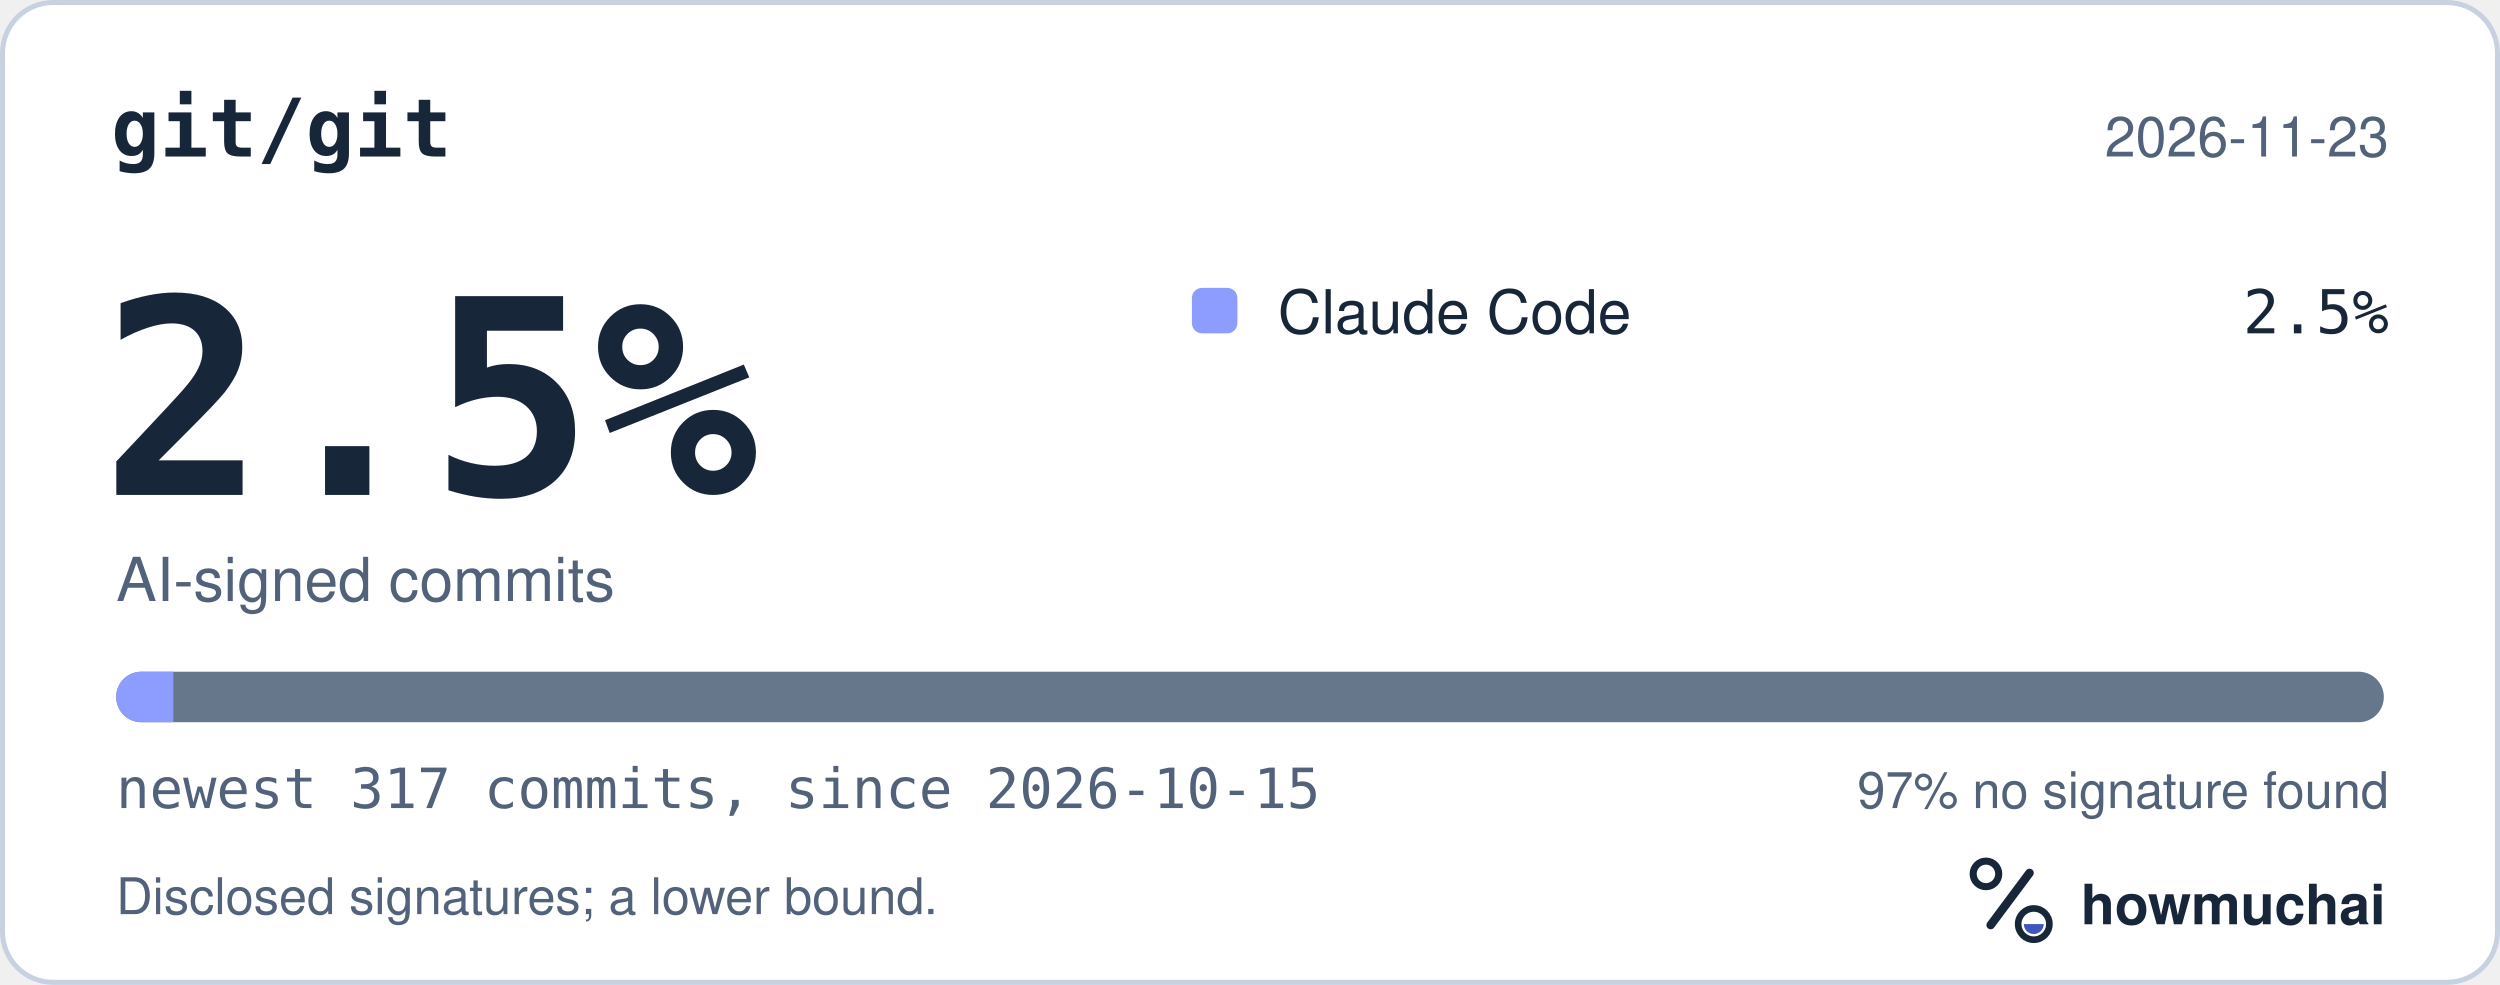
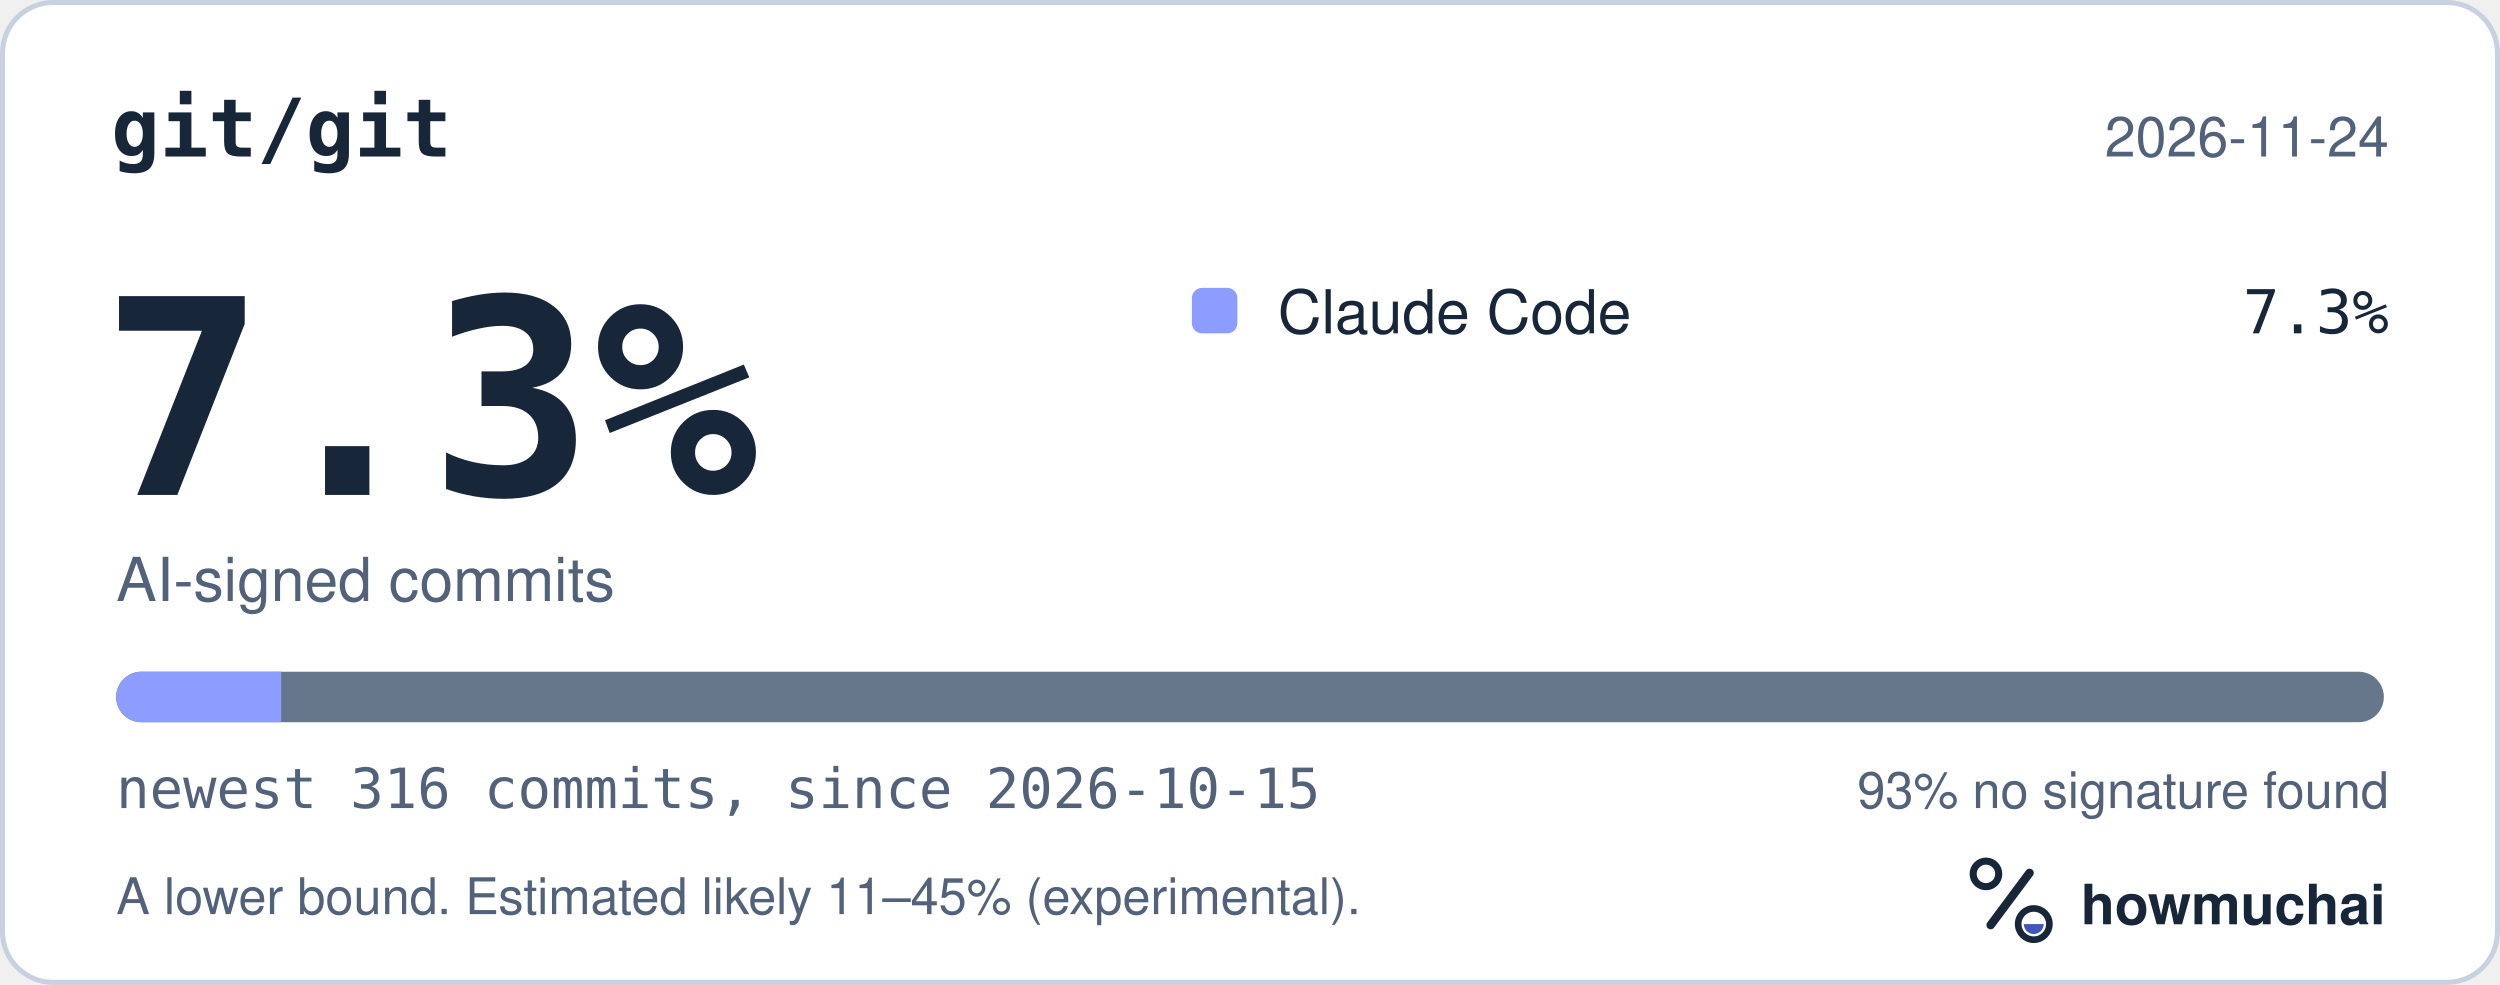
<svg xmlns="http://www.w3.org/2000/svg" width="495" height="195" viewBox="0 0 495 195" role="img" aria-labelledby="hm-t hm-d">
  <rect x="0.5" y="0.5" width="494" height="194" rx="10" fill="#FFFFFF" stroke="#C7D1DF" />
  <text x="22" y="31" fill="#18263A" font-family="ui-monospace, SF Mono, Menlo, Consolas, IBM Plex Mono, monospace" font-size="16" font-weight="600">git/git</text>
-   <text x="473" y="31" fill="#52627A" font-family="-apple-system, BlinkMacSystemFont, Segoe UI, Helvetica, Arial, Fira Sans, sans-serif" font-size="11" text-anchor="end">2026-11-23</text>
-   <text x="20" y="98" fill="#18263A" font-family="ui-monospace, SF Mono, Menlo, Consolas, IBM Plex Mono, monospace" font-size="54" font-weight="700">2.5%</text>
+   <text x="473" y="31" fill="#52627A" font-family="-apple-system, BlinkMacSystemFont, Segoe UI, Helvetica, Arial, Fira Sans, sans-serif" font-size="11" text-anchor="end">2026-11-24</text>
+   <text x="20" y="98" fill="#18263A" font-family="ui-monospace, SF Mono, Menlo, Consolas, IBM Plex Mono, monospace" font-size="54" font-weight="700">7.3%</text>
  <text x="23" y="119" fill="#52627A" font-family="-apple-system, BlinkMacSystemFont, Segoe UI, Helvetica, Arial, Fira Sans, sans-serif" font-size="12">AI-signed commits</text>
  <rect x="236" y="57" width="9" height="9" rx="2" fill="#8D9DFF" />
  <text x="253" y="66" fill="#18263A" font-family="-apple-system, BlinkMacSystemFont, Segoe UI, Helvetica, Arial, Fira Sans, sans-serif" font-size="12">Claude Code</text>
-   <text x="473" y="66" fill="#18263A" font-family="ui-monospace, SF Mono, Menlo, Consolas, IBM Plex Mono, monospace" font-size="12" text-anchor="end">2.5%</text>
+   <text x="473" y="66" fill="#18263A" font-family="ui-monospace, SF Mono, Menlo, Consolas, IBM Plex Mono, monospace" font-size="12" text-anchor="end">7.3%</text>
  <defs>
    <clipPath id="hm-bar">
      <rect x="23" y="133" width="449" height="10" rx="5" />
    </clipPath>
  </defs>
  <rect x="23" y="133" width="449" height="10" rx="5" fill="#66768B" />
  <g clip-path="url(#hm-bar)">
-     <rect x="23.00" y="133" width="11.33" height="10" fill="#8D9DFF" />
+     <rect x="23.00" y="133" width="32.68" height="10" fill="#8D9DFF" />
  </g>
-   <text x="23" y="160" fill="#52627A" font-family="ui-monospace, SF Mono, Menlo, Consolas, IBM Plex Mono, monospace" font-size="11">newest 317 commits, since 2026-10-15</text>
-   <text x="473" y="160" fill="#52627A" font-family="-apple-system, BlinkMacSystemFont, Segoe UI, Helvetica, Arial, Fira Sans, sans-serif" font-size="10" text-anchor="end">97% no signature found</text>
-   <text x="23" y="181" fill="#52627A" font-family="-apple-system, BlinkMacSystemFont, Segoe UI, Helvetica, Arial, Fira Sans, sans-serif" font-size="10">Disclosed signatures; a lower bound.</text>
+   <text x="23" y="160" fill="#52627A" font-family="ui-monospace, SF Mono, Menlo, Consolas, IBM Plex Mono, monospace" font-size="11">newest 316 commits, since 2026-10-15</text>
+   <text x="473" y="160" fill="#52627A" font-family="-apple-system, BlinkMacSystemFont, Segoe UI, Helvetica, Arial, Fira Sans, sans-serif" font-size="10" text-anchor="end">93% no signature found</text>
+   <text x="23" y="181" fill="#52627A" font-family="-apple-system, BlinkMacSystemFont, Segoe UI, Helvetica, Arial, Fira Sans, sans-serif" font-size="10">A lower bound. Estimated likely 11–45% (experimental).</text>
  <g transform="translate(386 166) scale(0.046875)">
    <circle cx="154" cy="150" r="54" fill="none" stroke="#18263A" stroke-width="30" />
    <path d="M174 366 338 146" fill="none" stroke="#18263A" stroke-width="36" stroke-linecap="round" />
    <circle cx="356" cy="362" r="66" fill="none" stroke="#18263A" stroke-width="28" />
    <path d="M314 362a42 42 0 0 0 84 0Z" fill="#4056BC" />
  </g>
  <text x="412" y="183" fill="#18263A" font-family="-apple-system, BlinkMacSystemFont, Segoe UI, Helvetica, Arial, Fira Sans, sans-serif" font-size="11" font-weight="650">howmuchai</text>
</svg>
